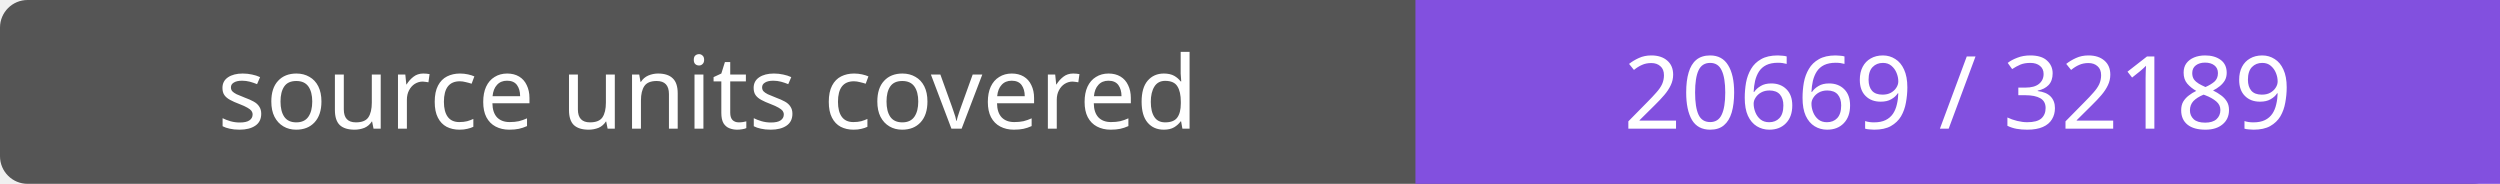
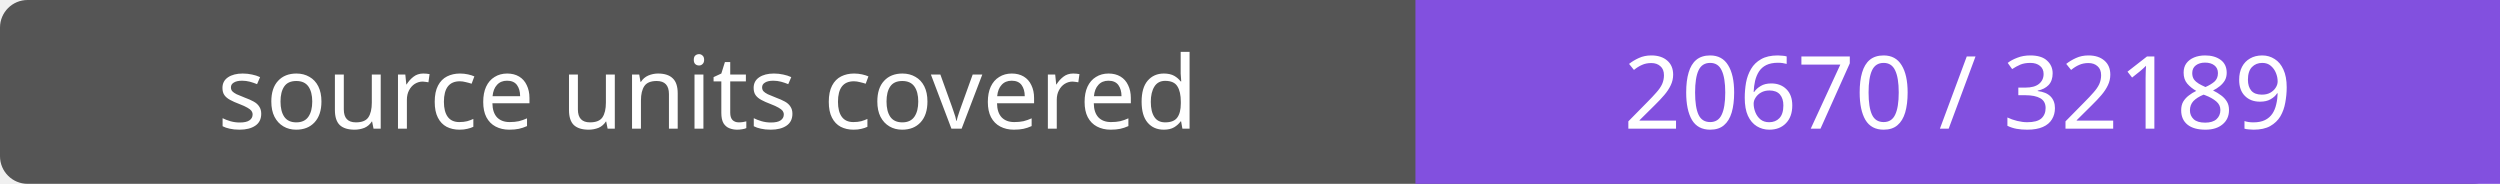
- <svg xmlns="http://www.w3.org/2000/svg" width="272" height="20" role="img" aria-label="source units covered: 20669 / 32189">
+ <svg xmlns="http://www.w3.org/2000/svg" width="272" height="20" role="img" aria-label="source units covered: 20670 / 32189">
  <rect width="272" height="20" rx="3" fill="#555" />
  <path fill="#8250df" d="M154 0h118v20H154z" />
  <g fill="#fff" text-anchor="middle" font-family="Verdana,sans-serif" font-size="11">
    <text x="77.0" y="14">source units covered</text>
-     <text x="213.0" y="14">20669 / 32189</text>
+     <text x="213.0" y="14">20670 / 32189</text>
  </g>
</svg>
